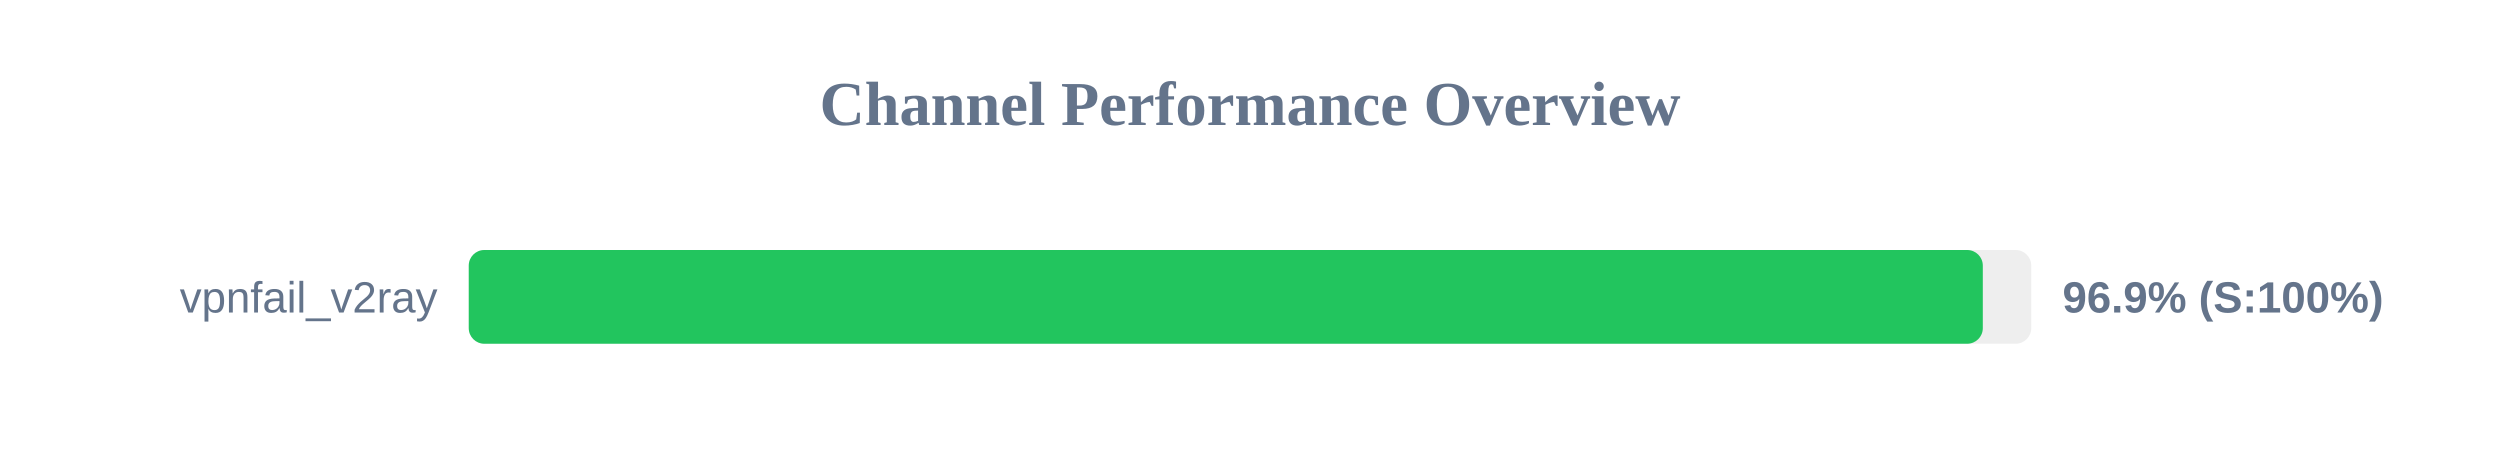
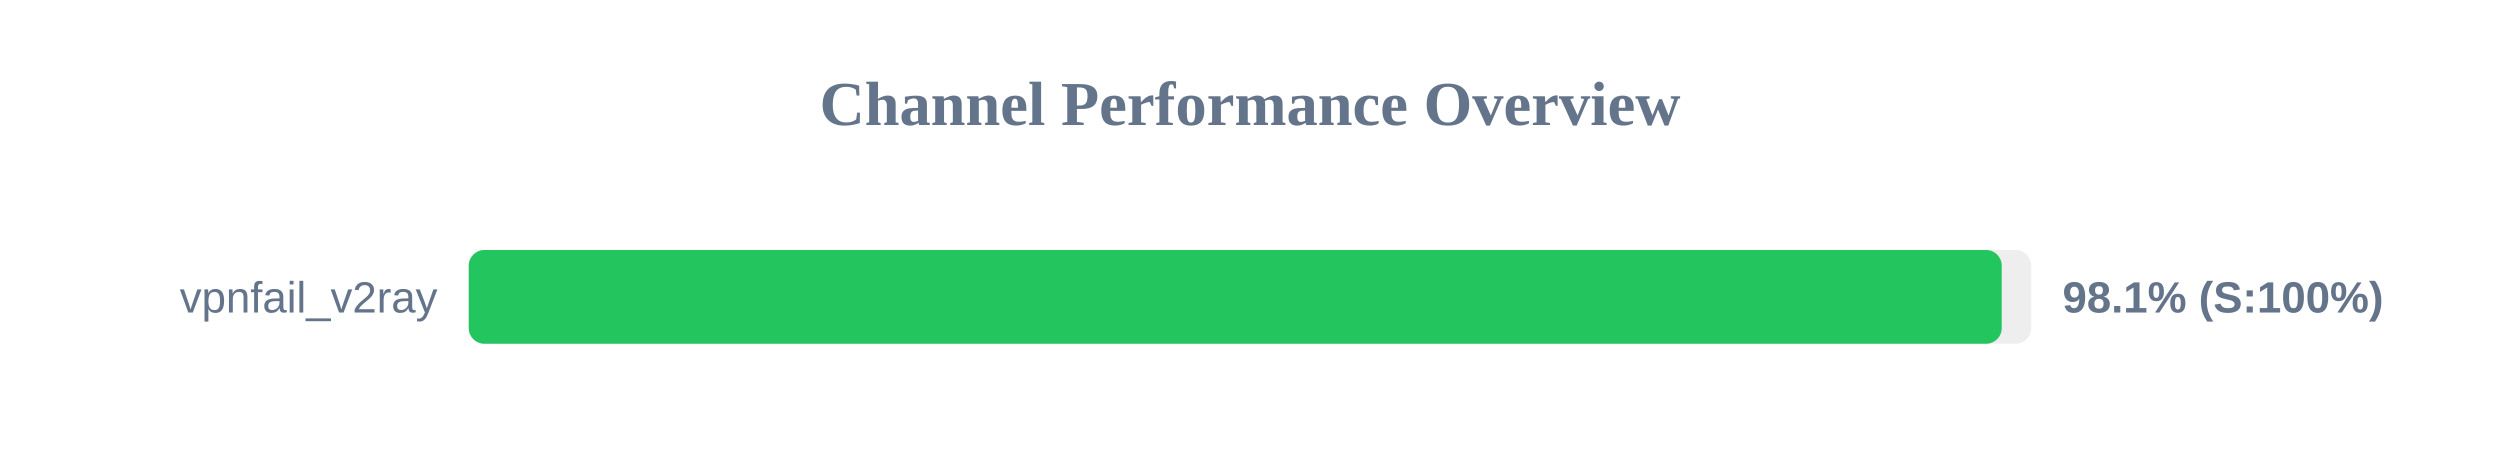
<svg xmlns="http://www.w3.org/2000/svg" width="800" height="150" version="1.1">
  <style>
        .row { font: 14px Arial; fill: #64748b; }
        .score { font: bold 14px Arial; fill: #64748b; }
    </style>
  <text x="400" y="40" text-anchor="middle" font-size="20px" font-weight="bold" fill="#64748b">Channel Performance Overview</text>
  <rect x="150" y="80" width="500" height="30" fill="#eee" rx="5" />
-   <rect x="150" y="80" width="484.5" height="30" fill="#22c55e" rx="5" />
+   <rect x="150" y="80" width="490.55" height="30" fill="#22c55e" rx="5" />
  <text x="140" y="100" text-anchor="end" class="row">vpnfail_v2ray</text>
-   <text x="660" y="100" text-anchor="start" class="score">96.9% (S:100%)</text>
+   <text x="660" y="100" text-anchor="start" class="score">98.1% (S:100%)</text>
</svg>
